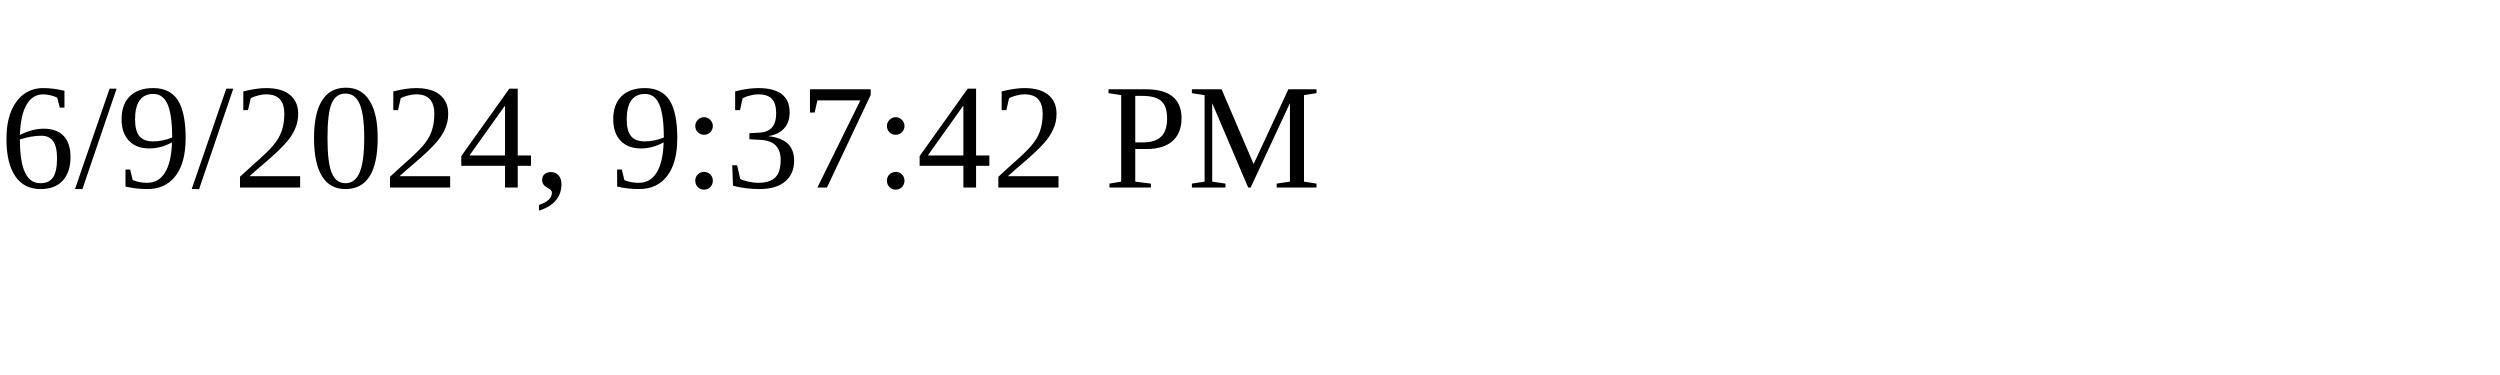
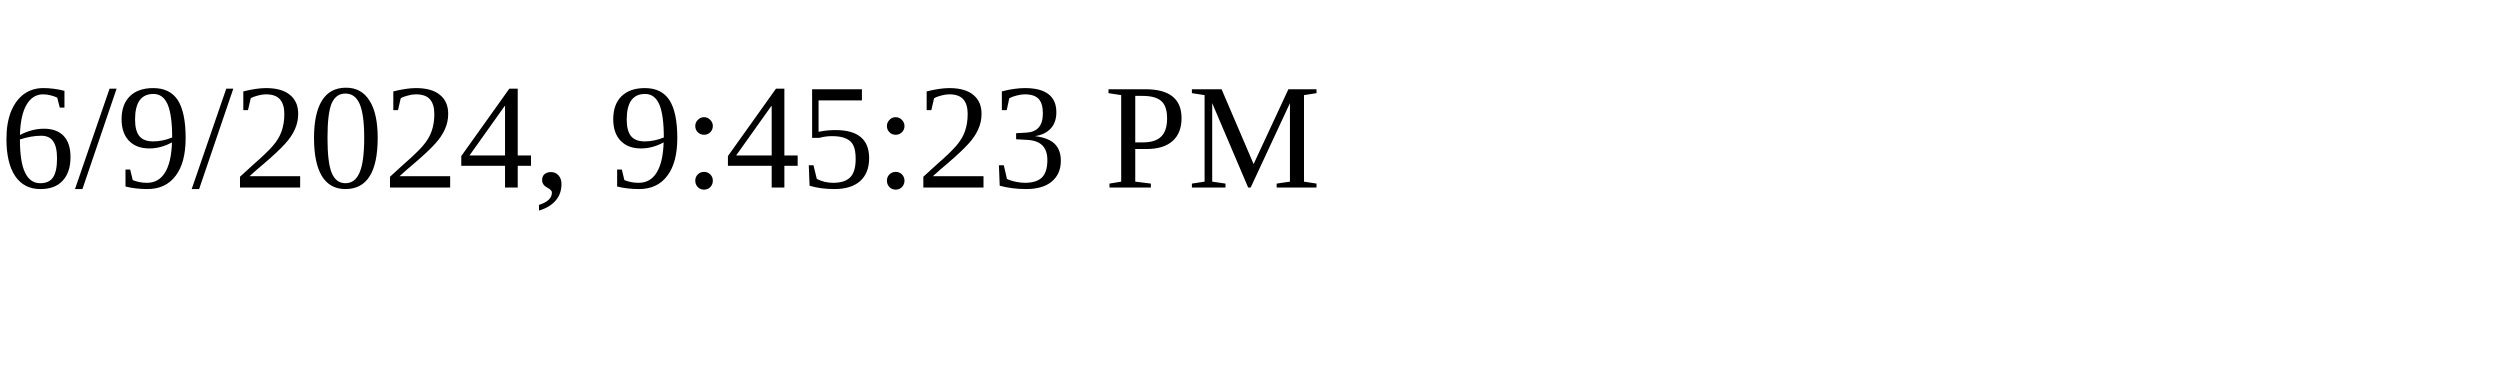
<svg xmlns="http://www.w3.org/2000/svg" height="30" width="200">
-   <text x="0" y="15">6/9/2024, 9:37:42 PM</text>
+   <text x="0" y="15">6/9/2024, 9:45:23 PM</text>
</svg>
